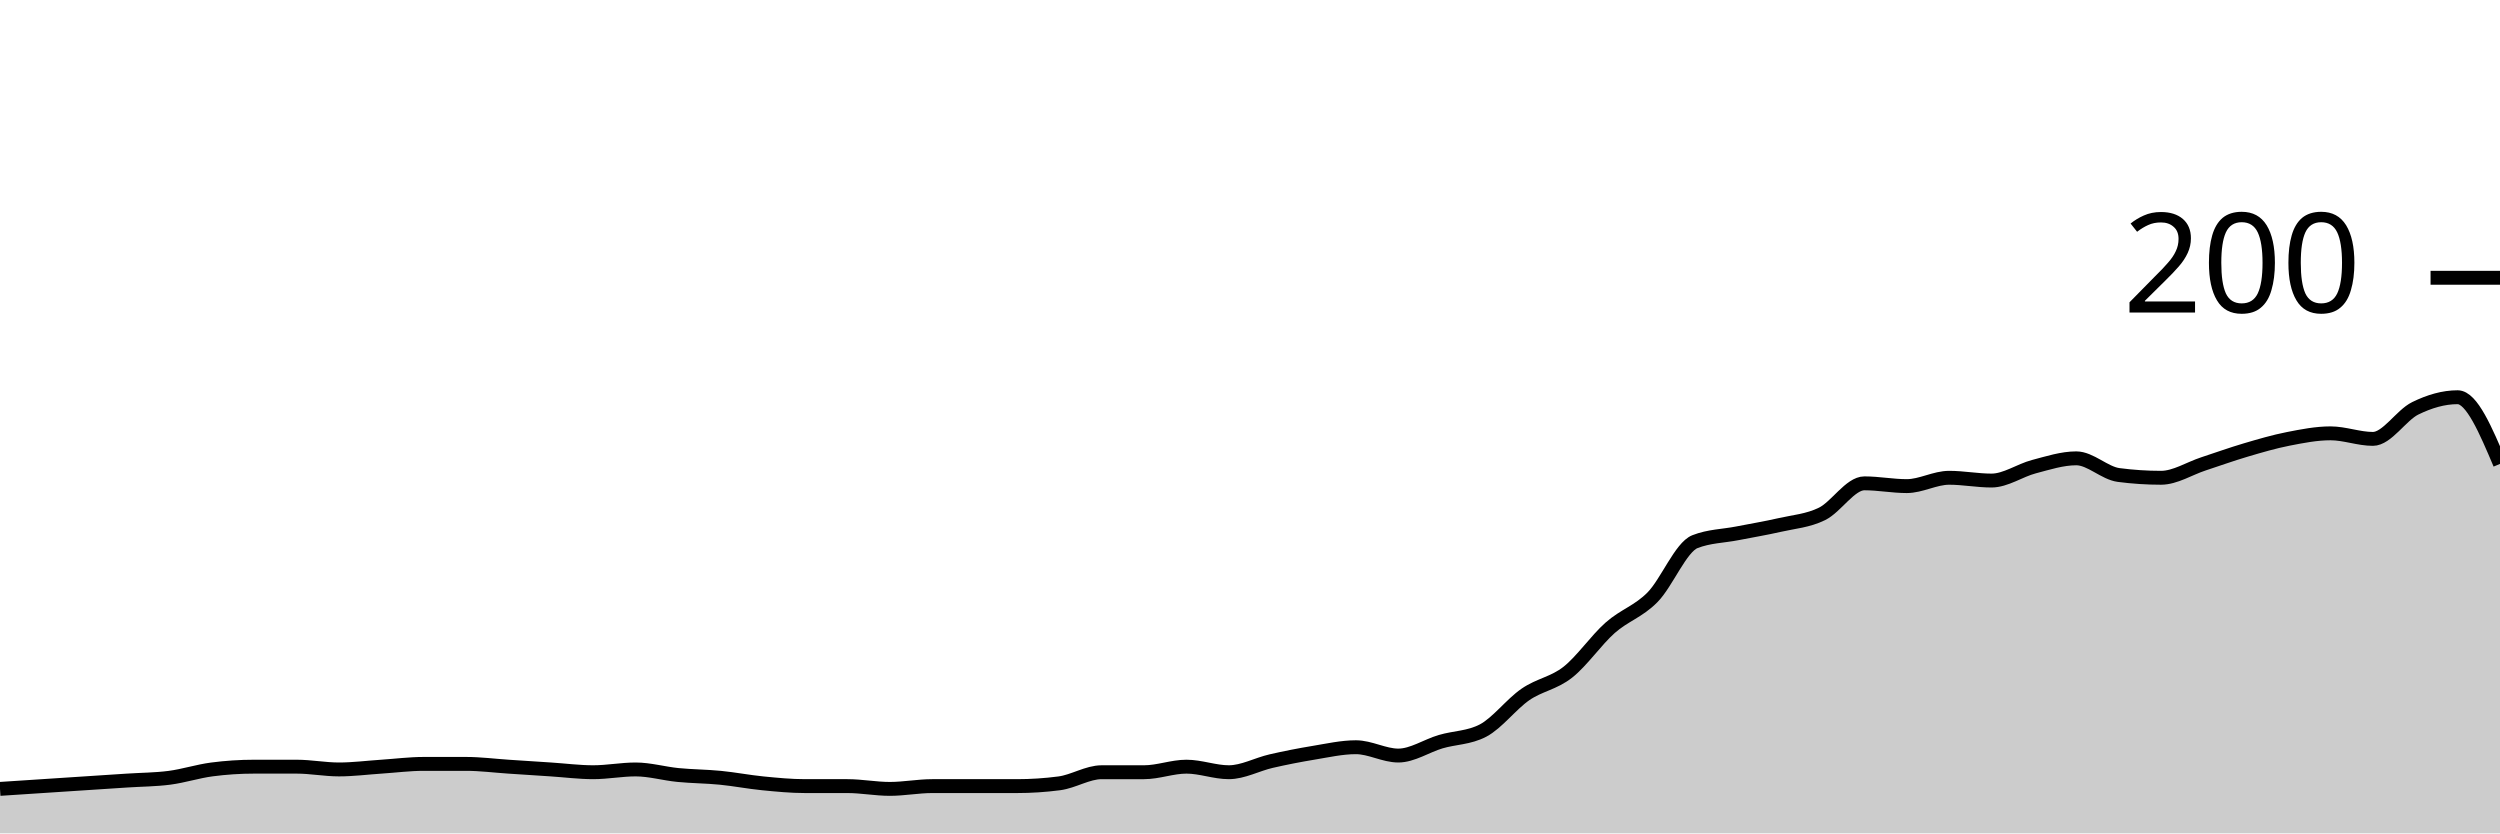
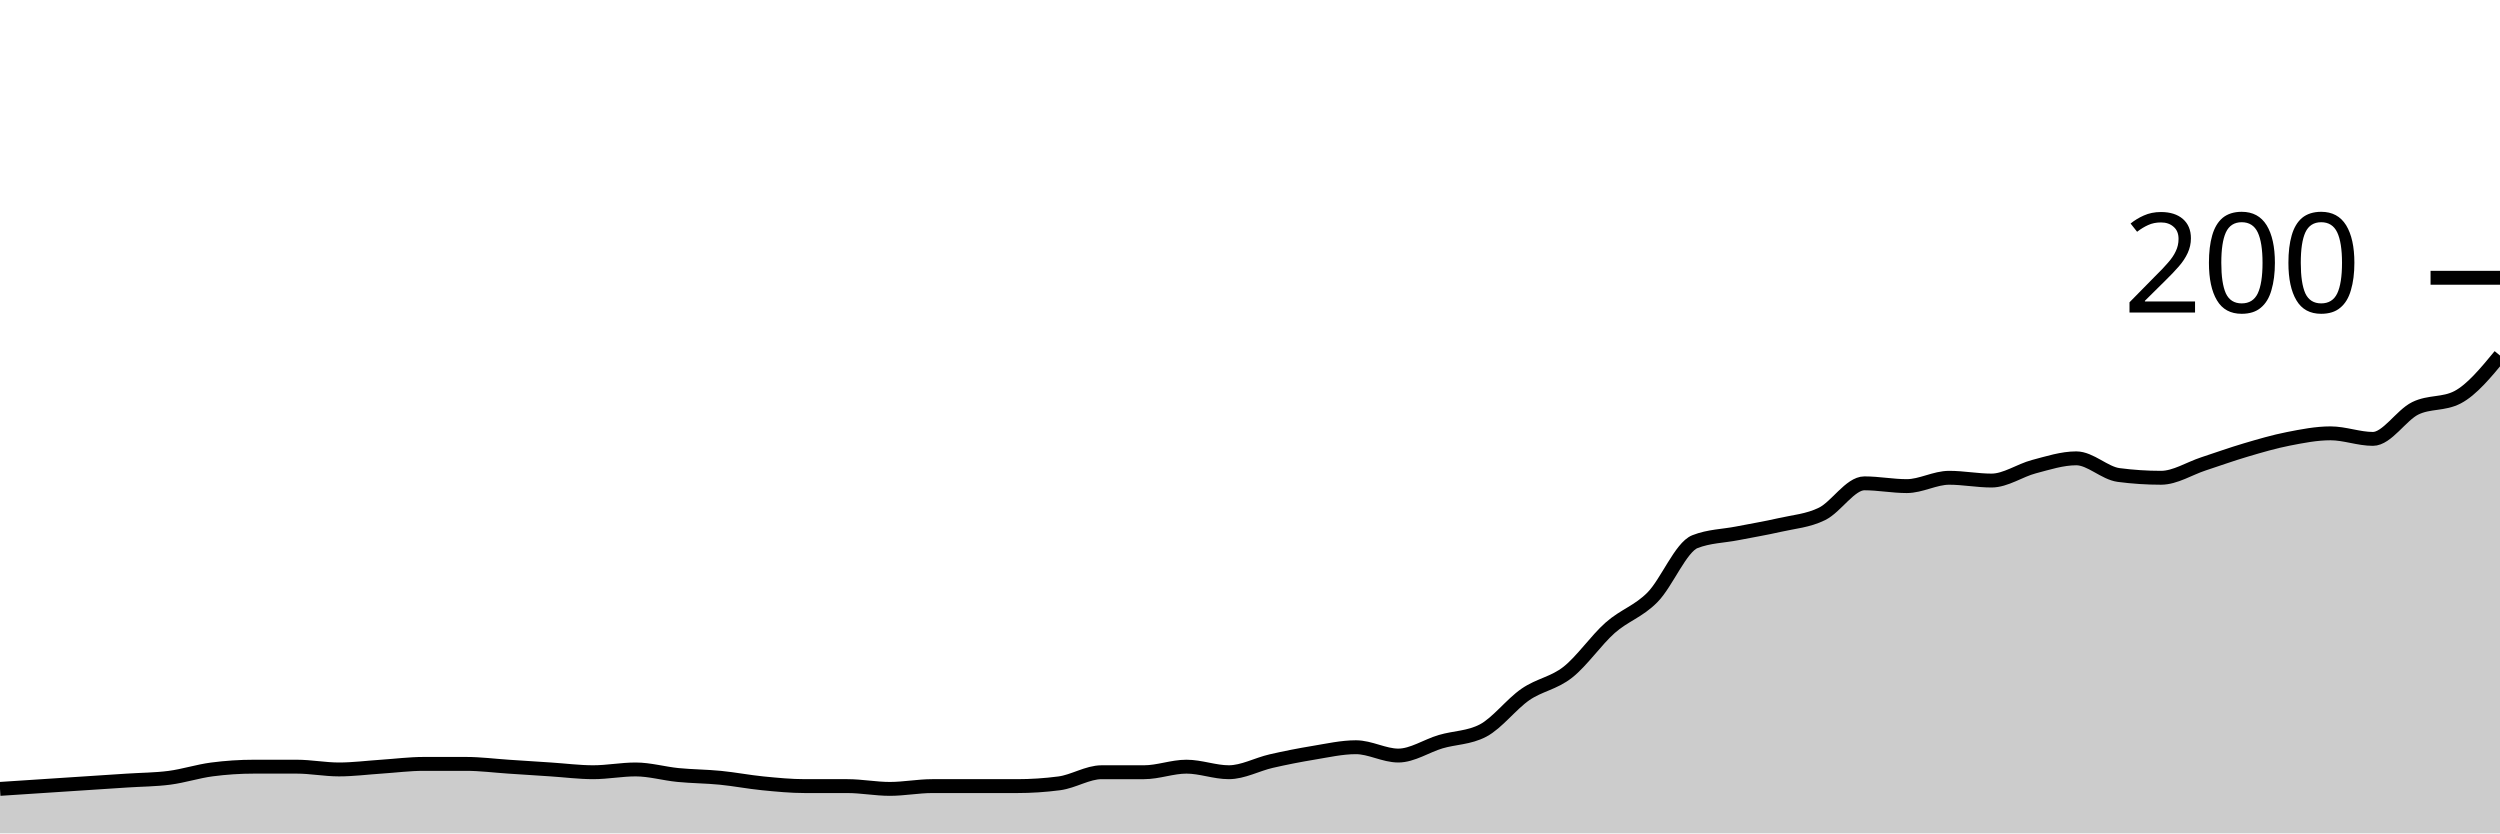
<svg xmlns="http://www.w3.org/2000/svg" viewBox="0 0 180 60">
  <g transform="translate(0,20)">
-     <path class="area" fill="rgba(0, 0, 0, 0.2)" d="M0,36.8C1.017,36.733,2.034,36.667,3.051,36.6C4.068,36.533,5.085,36.467,6.102,36.4C7.119,36.333,8.136,36.267,9.153,36.2C10.169,36.133,11.186,36.133,12.203,36C13.22,35.867,14.237,35.533,15.254,35.4C16.271,35.267,17.288,35.2,18.305,35.2C19.322,35.2,20.339,35.2,21.356,35.2C22.373,35.2,23.39,35.4,24.407,35.4C25.424,35.4,26.441,35.267,27.458,35.2C28.475,35.133,29.492,35,30.508,35C31.525,35,32.542,35,33.559,35C34.576,35,35.593,35.133,36.61,35.2C37.627,35.267,38.644,35.333,39.661,35.4C40.678,35.467,41.695,35.6,42.712,35.6C43.729,35.6,44.746,35.4,45.763,35.4C46.78,35.4,47.797,35.7,48.814,35.8C49.831,35.9,50.847,35.9,51.864,36C52.881,36.1,53.898,36.3,54.915,36.4C55.932,36.5,56.949,36.6,57.966,36.6C58.983,36.6,60,36.6,61.017,36.6C62.034,36.6,63.051,36.8,64.068,36.8C65.085,36.8,66.102,36.6,67.119,36.6C68.136,36.6,69.153,36.6,70.169,36.6C71.186,36.6,72.203,36.6,73.22,36.6C74.237,36.6,75.254,36.533,76.271,36.4C77.288,36.267,78.305,35.6,79.322,35.6C80.339,35.6,81.356,35.6,82.373,35.6C83.39,35.6,84.407,35.2,85.424,35.2C86.441,35.2,87.458,35.6,88.475,35.6C89.492,35.6,90.508,35.033,91.525,34.8C92.542,34.567,93.559,34.367,94.576,34.2C95.593,34.033,96.61,33.8,97.627,33.8C98.644,33.8,99.661,34.4,100.678,34.4C101.695,34.4,102.712,33.7,103.729,33.4C104.746,33.1,105.763,33.133,106.78,32.6C107.797,32.067,108.814,30.7,109.831,30C110.847,29.3,111.864,29.2,112.881,28.4C113.898,27.6,114.915,26.1,115.932,25.2C116.949,24.3,117.966,24.033,118.983,23C120,21.967,121.017,19.4,122.034,19C123.051,18.6,124.068,18.6,125.085,18.4C126.102,18.2,127.119,18.033,128.136,17.8C129.153,17.567,130.169,17.5,131.186,17C132.203,16.5,133.22,14.8,134.237,14.8C135.254,14.8,136.271,15,137.288,15C138.305,15,139.322,14.4,140.339,14.4C141.356,14.4,142.373,14.6,143.39,14.6C144.407,14.6,145.424,13.867,146.441,13.6C147.458,13.333,148.475,13,149.492,13C150.508,13,151.525,14.067,152.542,14.2C153.559,14.333,154.576,14.4,155.593,14.4C156.61,14.4,157.627,13.733,158.644,13.4C159.661,13.067,160.678,12.7,161.695,12.4C162.712,12.1,163.729,11.8,164.746,11.6C165.763,11.4,166.78,11.2,167.797,11.2C168.814,11.2,169.831,11.6,170.847,11.6C171.864,11.6,172.881,9.9,173.898,9.4C174.915,8.9,175.932,8.6,176.949,8.6C177.966,8.6,178.983,11,180,13.4L180,40C178.983,40,177.966,40,176.949,40C175.932,40,174.915,40,173.898,40C172.881,40,171.864,40,170.847,40C169.831,40,168.814,40,167.797,40C166.78,40,165.763,40,164.746,40C163.729,40,162.712,40,161.695,40C160.678,40,159.661,40,158.644,40C157.627,40,156.61,40,155.593,40C154.576,40,153.559,40,152.542,40C151.525,40,150.508,40,149.492,40C148.475,40,147.458,40,146.441,40C145.424,40,144.407,40,143.39,40C142.373,40,141.356,40,140.339,40C139.322,40,138.305,40,137.288,40C136.271,40,135.254,40,134.237,40C133.22,40,132.203,40,131.186,40C130.169,40,129.153,40,128.136,40C127.119,40,126.102,40,125.085,40C124.068,40,123.051,40,122.034,40C121.017,40,120,40,118.983,40C117.966,40,116.949,40,115.932,40C114.915,40,113.898,40,112.881,40C111.864,40,110.847,40,109.831,40C108.814,40,107.797,40,106.78,40C105.763,40,104.746,40,103.729,40C102.712,40,101.695,40,100.678,40C99.661,40,98.644,40,97.627,40C96.61,40,95.593,40,94.576,40C93.559,40,92.542,40,91.525,40C90.508,40,89.492,40,88.475,40C87.458,40,86.441,40,85.424,40C84.407,40,83.39,40,82.373,40C81.356,40,80.339,40,79.322,40C78.305,40,77.288,40,76.271,40C75.254,40,74.237,40,73.22,40C72.203,40,71.186,40,70.169,40C69.153,40,68.136,40,67.119,40C66.102,40,65.085,40,64.068,40C63.051,40,62.034,40,61.017,40C60,40,58.983,40,57.966,40C56.949,40,55.932,40,54.915,40C53.898,40,52.881,40,51.864,40C50.847,40,49.831,40,48.814,40C47.797,40,46.78,40,45.763,40C44.746,40,43.729,40,42.712,40C41.695,40,40.678,40,39.661,40C38.644,40,37.627,40,36.61,40C35.593,40,34.576,40,33.559,40C32.542,40,31.525,40,30.508,40C29.492,40,28.475,40,27.458,40C26.441,40,25.424,40,24.407,40C23.39,40,22.373,40,21.356,40C20.339,40,19.322,40,18.305,40C17.288,40,16.271,40,15.254,40C14.237,40,13.22,40,12.203,40C11.186,40,10.169,40,9.153,40C8.136,40,7.119,40,6.102,40C5.085,40,4.068,40,3.051,40C2.034,40,1.017,40,0,40Z" />
-     <path class="line" stroke="black" fill="none" d="M0,36.8C1.017,36.733,2.034,36.667,3.051,36.6C4.068,36.533,5.085,36.467,6.102,36.4C7.119,36.333,8.136,36.267,9.153,36.2C10.169,36.133,11.186,36.133,12.203,36C13.22,35.867,14.237,35.533,15.254,35.4C16.271,35.267,17.288,35.2,18.305,35.2C19.322,35.2,20.339,35.2,21.356,35.2C22.373,35.2,23.39,35.4,24.407,35.4C25.424,35.4,26.441,35.267,27.458,35.2C28.475,35.133,29.492,35,30.508,35C31.525,35,32.542,35,33.559,35C34.576,35,35.593,35.133,36.61,35.2C37.627,35.267,38.644,35.333,39.661,35.4C40.678,35.467,41.695,35.6,42.712,35.6C43.729,35.6,44.746,35.4,45.763,35.4C46.78,35.4,47.797,35.7,48.814,35.8C49.831,35.9,50.847,35.9,51.864,36C52.881,36.1,53.898,36.3,54.915,36.4C55.932,36.5,56.949,36.6,57.966,36.6C58.983,36.6,60,36.6,61.017,36.6C62.034,36.6,63.051,36.8,64.068,36.8C65.085,36.8,66.102,36.6,67.119,36.6C68.136,36.6,69.153,36.6,70.169,36.6C71.186,36.6,72.203,36.6,73.22,36.6C74.237,36.6,75.254,36.533,76.271,36.4C77.288,36.267,78.305,35.6,79.322,35.6C80.339,35.6,81.356,35.6,82.373,35.6C83.39,35.6,84.407,35.2,85.424,35.2C86.441,35.2,87.458,35.6,88.475,35.6C89.492,35.6,90.508,35.033,91.525,34.8C92.542,34.567,93.559,34.367,94.576,34.2C95.593,34.033,96.61,33.8,97.627,33.8C98.644,33.8,99.661,34.4,100.678,34.4C101.695,34.4,102.712,33.7,103.729,33.4C104.746,33.1,105.763,33.133,106.78,32.6C107.797,32.067,108.814,30.7,109.831,30C110.847,29.3,111.864,29.2,112.881,28.4C113.898,27.6,114.915,26.1,115.932,25.2C116.949,24.3,117.966,24.033,118.983,23C120,21.967,121.017,19.4,122.034,19C123.051,18.6,124.068,18.6,125.085,18.4C126.102,18.2,127.119,18.033,128.136,17.8C129.153,17.567,130.169,17.5,131.186,17C132.203,16.5,133.22,14.8,134.237,14.8C135.254,14.8,136.271,15,137.288,15C138.305,15,139.322,14.4,140.339,14.4C141.356,14.4,142.373,14.6,143.39,14.6C144.407,14.6,145.424,13.867,146.441,13.6C147.458,13.333,148.475,13,149.492,13C150.508,13,151.525,14.067,152.542,14.2C153.559,14.333,154.576,14.4,155.593,14.4C156.61,14.4,157.627,13.733,158.644,13.4C159.661,13.067,160.678,12.7,161.695,12.4C162.712,12.1,163.729,11.8,164.746,11.6C165.763,11.4,166.78,11.2,167.797,11.2C168.814,11.2,169.831,11.6,170.847,11.6C171.864,11.6,172.881,9.9,173.898,9.4C174.915,8.9,175.932,8.6,176.949,8.6C177.966,8.6,178.983,11,180,13.4" />
+     <path class="area" fill="rgba(0, 0, 0, 0.2)" d="M0,36.8C1.017,36.733,2.034,36.667,3.051,36.6C4.068,36.533,5.085,36.467,6.102,36.4C7.119,36.333,8.136,36.267,9.153,36.2C10.169,36.133,11.186,36.133,12.203,36C13.22,35.867,14.237,35.533,15.254,35.4C16.271,35.267,17.288,35.2,18.305,35.2C19.322,35.2,20.339,35.2,21.356,35.2C22.373,35.2,23.39,35.4,24.407,35.4C25.424,35.4,26.441,35.267,27.458,35.2C28.475,35.133,29.492,35,30.508,35C31.525,35,32.542,35,33.559,35C34.576,35,35.593,35.133,36.61,35.2C37.627,35.267,38.644,35.333,39.661,35.4C40.678,35.467,41.695,35.6,42.712,35.6C43.729,35.6,44.746,35.4,45.763,35.4C46.78,35.4,47.797,35.7,48.814,35.8C49.831,35.9,50.847,35.9,51.864,36C52.881,36.1,53.898,36.3,54.915,36.4C55.932,36.5,56.949,36.6,57.966,36.6C58.983,36.6,60,36.6,61.017,36.6C62.034,36.6,63.051,36.8,64.068,36.8C65.085,36.8,66.102,36.6,67.119,36.6C68.136,36.6,69.153,36.6,70.169,36.6C71.186,36.6,72.203,36.6,73.22,36.6C74.237,36.6,75.254,36.533,76.271,36.4C77.288,36.267,78.305,35.6,79.322,35.6C80.339,35.6,81.356,35.6,82.373,35.6C83.39,35.6,84.407,35.2,85.424,35.2C86.441,35.2,87.458,35.6,88.475,35.6C89.492,35.6,90.508,35.033,91.525,34.8C92.542,34.567,93.559,34.367,94.576,34.2C95.593,34.033,96.61,33.8,97.627,33.8C98.644,33.8,99.661,34.4,100.678,34.4C101.695,34.4,102.712,33.7,103.729,33.4C104.746,33.1,105.763,33.133,106.78,32.6C107.797,32.067,108.814,30.7,109.831,30C110.847,29.3,111.864,29.2,112.881,28.4C113.898,27.6,114.915,26.1,115.932,25.2C116.949,24.3,117.966,24.033,118.983,23C120,21.967,121.017,19.4,122.034,19C123.051,18.6,124.068,18.6,125.085,18.4C126.102,18.2,127.119,18.033,128.136,17.8C129.153,17.567,130.169,17.5,131.186,17C132.203,16.5,133.22,14.8,134.237,14.8C135.254,14.8,136.271,15,137.288,15C138.305,15,139.322,14.4,140.339,14.4C141.356,14.4,142.373,14.6,143.39,14.6C144.407,14.6,145.424,13.867,146.441,13.6C147.458,13.333,148.475,13,149.492,13C150.508,13,151.525,14.067,152.542,14.2C153.559,14.333,154.576,14.4,155.593,14.4C156.61,14.4,157.627,13.733,158.644,13.4C159.661,13.067,160.678,12.7,161.695,12.4C162.712,12.1,163.729,11.8,164.746,11.6C165.763,11.4,166.78,11.2,167.797,11.2C168.814,11.2,169.831,11.6,170.847,11.6C171.864,11.6,172.881,9.9,173.898,9.4C174.915,8.9,175.932,9.133,176.949,8.6C177.966,8.067,178.983,6.833,180,5.6L180,40C178.983,40,177.966,40,176.949,40C175.932,40,174.915,40,173.898,40C172.881,40,171.864,40,170.847,40C169.831,40,168.814,40,167.797,40C166.78,40,165.763,40,164.746,40C163.729,40,162.712,40,161.695,40C160.678,40,159.661,40,158.644,40C157.627,40,156.61,40,155.593,40C154.576,40,153.559,40,152.542,40C151.525,40,150.508,40,149.492,40C148.475,40,147.458,40,146.441,40C145.424,40,144.407,40,143.39,40C142.373,40,141.356,40,140.339,40C139.322,40,138.305,40,137.288,40C136.271,40,135.254,40,134.237,40C133.22,40,132.203,40,131.186,40C130.169,40,129.153,40,128.136,40C127.119,40,126.102,40,125.085,40C124.068,40,123.051,40,122.034,40C121.017,40,120,40,118.983,40C117.966,40,116.949,40,115.932,40C114.915,40,113.898,40,112.881,40C111.864,40,110.847,40,109.831,40C108.814,40,107.797,40,106.78,40C105.763,40,104.746,40,103.729,40C102.712,40,101.695,40,100.678,40C99.661,40,98.644,40,97.627,40C96.61,40,95.593,40,94.576,40C93.559,40,92.542,40,91.525,40C90.508,40,89.492,40,88.475,40C87.458,40,86.441,40,85.424,40C84.407,40,83.39,40,82.373,40C81.356,40,80.339,40,79.322,40C78.305,40,77.288,40,76.271,40C75.254,40,74.237,40,73.22,40C72.203,40,71.186,40,70.169,40C69.153,40,68.136,40,67.119,40C66.102,40,65.085,40,64.068,40C63.051,40,62.034,40,61.017,40C60,40,58.983,40,57.966,40C56.949,40,55.932,40,54.915,40C53.898,40,52.881,40,51.864,40C50.847,40,49.831,40,48.814,40C47.797,40,46.78,40,45.763,40C44.746,40,43.729,40,42.712,40C41.695,40,40.678,40,39.661,40C38.644,40,37.627,40,36.61,40C35.593,40,34.576,40,33.559,40C32.542,40,31.525,40,30.508,40C29.492,40,28.475,40,27.458,40C26.441,40,25.424,40,24.407,40C23.39,40,22.373,40,21.356,40C20.339,40,19.322,40,18.305,40C17.288,40,16.271,40,15.254,40C14.237,40,13.22,40,12.203,40C11.186,40,10.169,40,9.153,40C8.136,40,7.119,40,6.102,40C5.085,40,4.068,40,3.051,40C2.034,40,1.017,40,0,40Z" />
+     <path class="line" stroke="black" fill="none" d="M0,36.8C1.017,36.733,2.034,36.667,3.051,36.6C4.068,36.533,5.085,36.467,6.102,36.4C7.119,36.333,8.136,36.267,9.153,36.2C10.169,36.133,11.186,36.133,12.203,36C13.22,35.867,14.237,35.533,15.254,35.4C16.271,35.267,17.288,35.2,18.305,35.2C19.322,35.2,20.339,35.2,21.356,35.2C22.373,35.2,23.39,35.4,24.407,35.4C25.424,35.4,26.441,35.267,27.458,35.2C28.475,35.133,29.492,35,30.508,35C31.525,35,32.542,35,33.559,35C34.576,35,35.593,35.133,36.61,35.2C37.627,35.267,38.644,35.333,39.661,35.4C40.678,35.467,41.695,35.6,42.712,35.6C43.729,35.6,44.746,35.4,45.763,35.4C46.78,35.4,47.797,35.7,48.814,35.8C49.831,35.9,50.847,35.9,51.864,36C52.881,36.1,53.898,36.3,54.915,36.4C55.932,36.5,56.949,36.6,57.966,36.6C58.983,36.6,60,36.6,61.017,36.6C62.034,36.6,63.051,36.8,64.068,36.8C65.085,36.8,66.102,36.6,67.119,36.6C68.136,36.6,69.153,36.6,70.169,36.6C71.186,36.6,72.203,36.6,73.22,36.6C74.237,36.6,75.254,36.533,76.271,36.4C77.288,36.267,78.305,35.6,79.322,35.6C80.339,35.6,81.356,35.6,82.373,35.6C83.39,35.6,84.407,35.2,85.424,35.2C86.441,35.2,87.458,35.6,88.475,35.6C89.492,35.6,90.508,35.033,91.525,34.8C92.542,34.567,93.559,34.367,94.576,34.2C95.593,34.033,96.61,33.8,97.627,33.8C98.644,33.8,99.661,34.4,100.678,34.4C101.695,34.4,102.712,33.7,103.729,33.4C104.746,33.1,105.763,33.133,106.78,32.6C107.797,32.067,108.814,30.7,109.831,30C110.847,29.3,111.864,29.2,112.881,28.4C113.898,27.6,114.915,26.1,115.932,25.2C116.949,24.3,117.966,24.033,118.983,23C120,21.967,121.017,19.4,122.034,19C123.051,18.6,124.068,18.6,125.085,18.4C126.102,18.2,127.119,18.033,128.136,17.8C129.153,17.567,130.169,17.5,131.186,17C132.203,16.5,133.22,14.8,134.237,14.8C135.254,14.8,136.271,15,137.288,15C138.305,15,139.322,14.4,140.339,14.4C141.356,14.4,142.373,14.6,143.39,14.6C144.407,14.6,145.424,13.867,146.441,13.6C147.458,13.333,148.475,13,149.492,13C150.508,13,151.525,14.067,152.542,14.2C153.559,14.333,154.576,14.4,155.593,14.4C156.61,14.4,157.627,13.733,158.644,13.4C159.661,13.067,160.678,12.7,161.695,12.4C162.712,12.1,163.729,11.8,164.746,11.6C165.763,11.4,166.78,11.2,167.797,11.2C168.814,11.2,169.831,11.6,170.847,11.6C171.864,11.6,172.881,9.9,173.898,9.4C174.915,8.9,175.932,9.133,176.949,8.6C177.966,8.067,178.983,6.833,180,5.6" />
    <path class="axis-ceiling" stroke-width="1" stroke="black" fill="none" d="M175,0L180,0" />
    <text class="axis-ceiling-label" font-family="sans-serif" text-anchor="end" font-size="10px" x="170" y="2.5">200</text>
  </g>
</svg>
